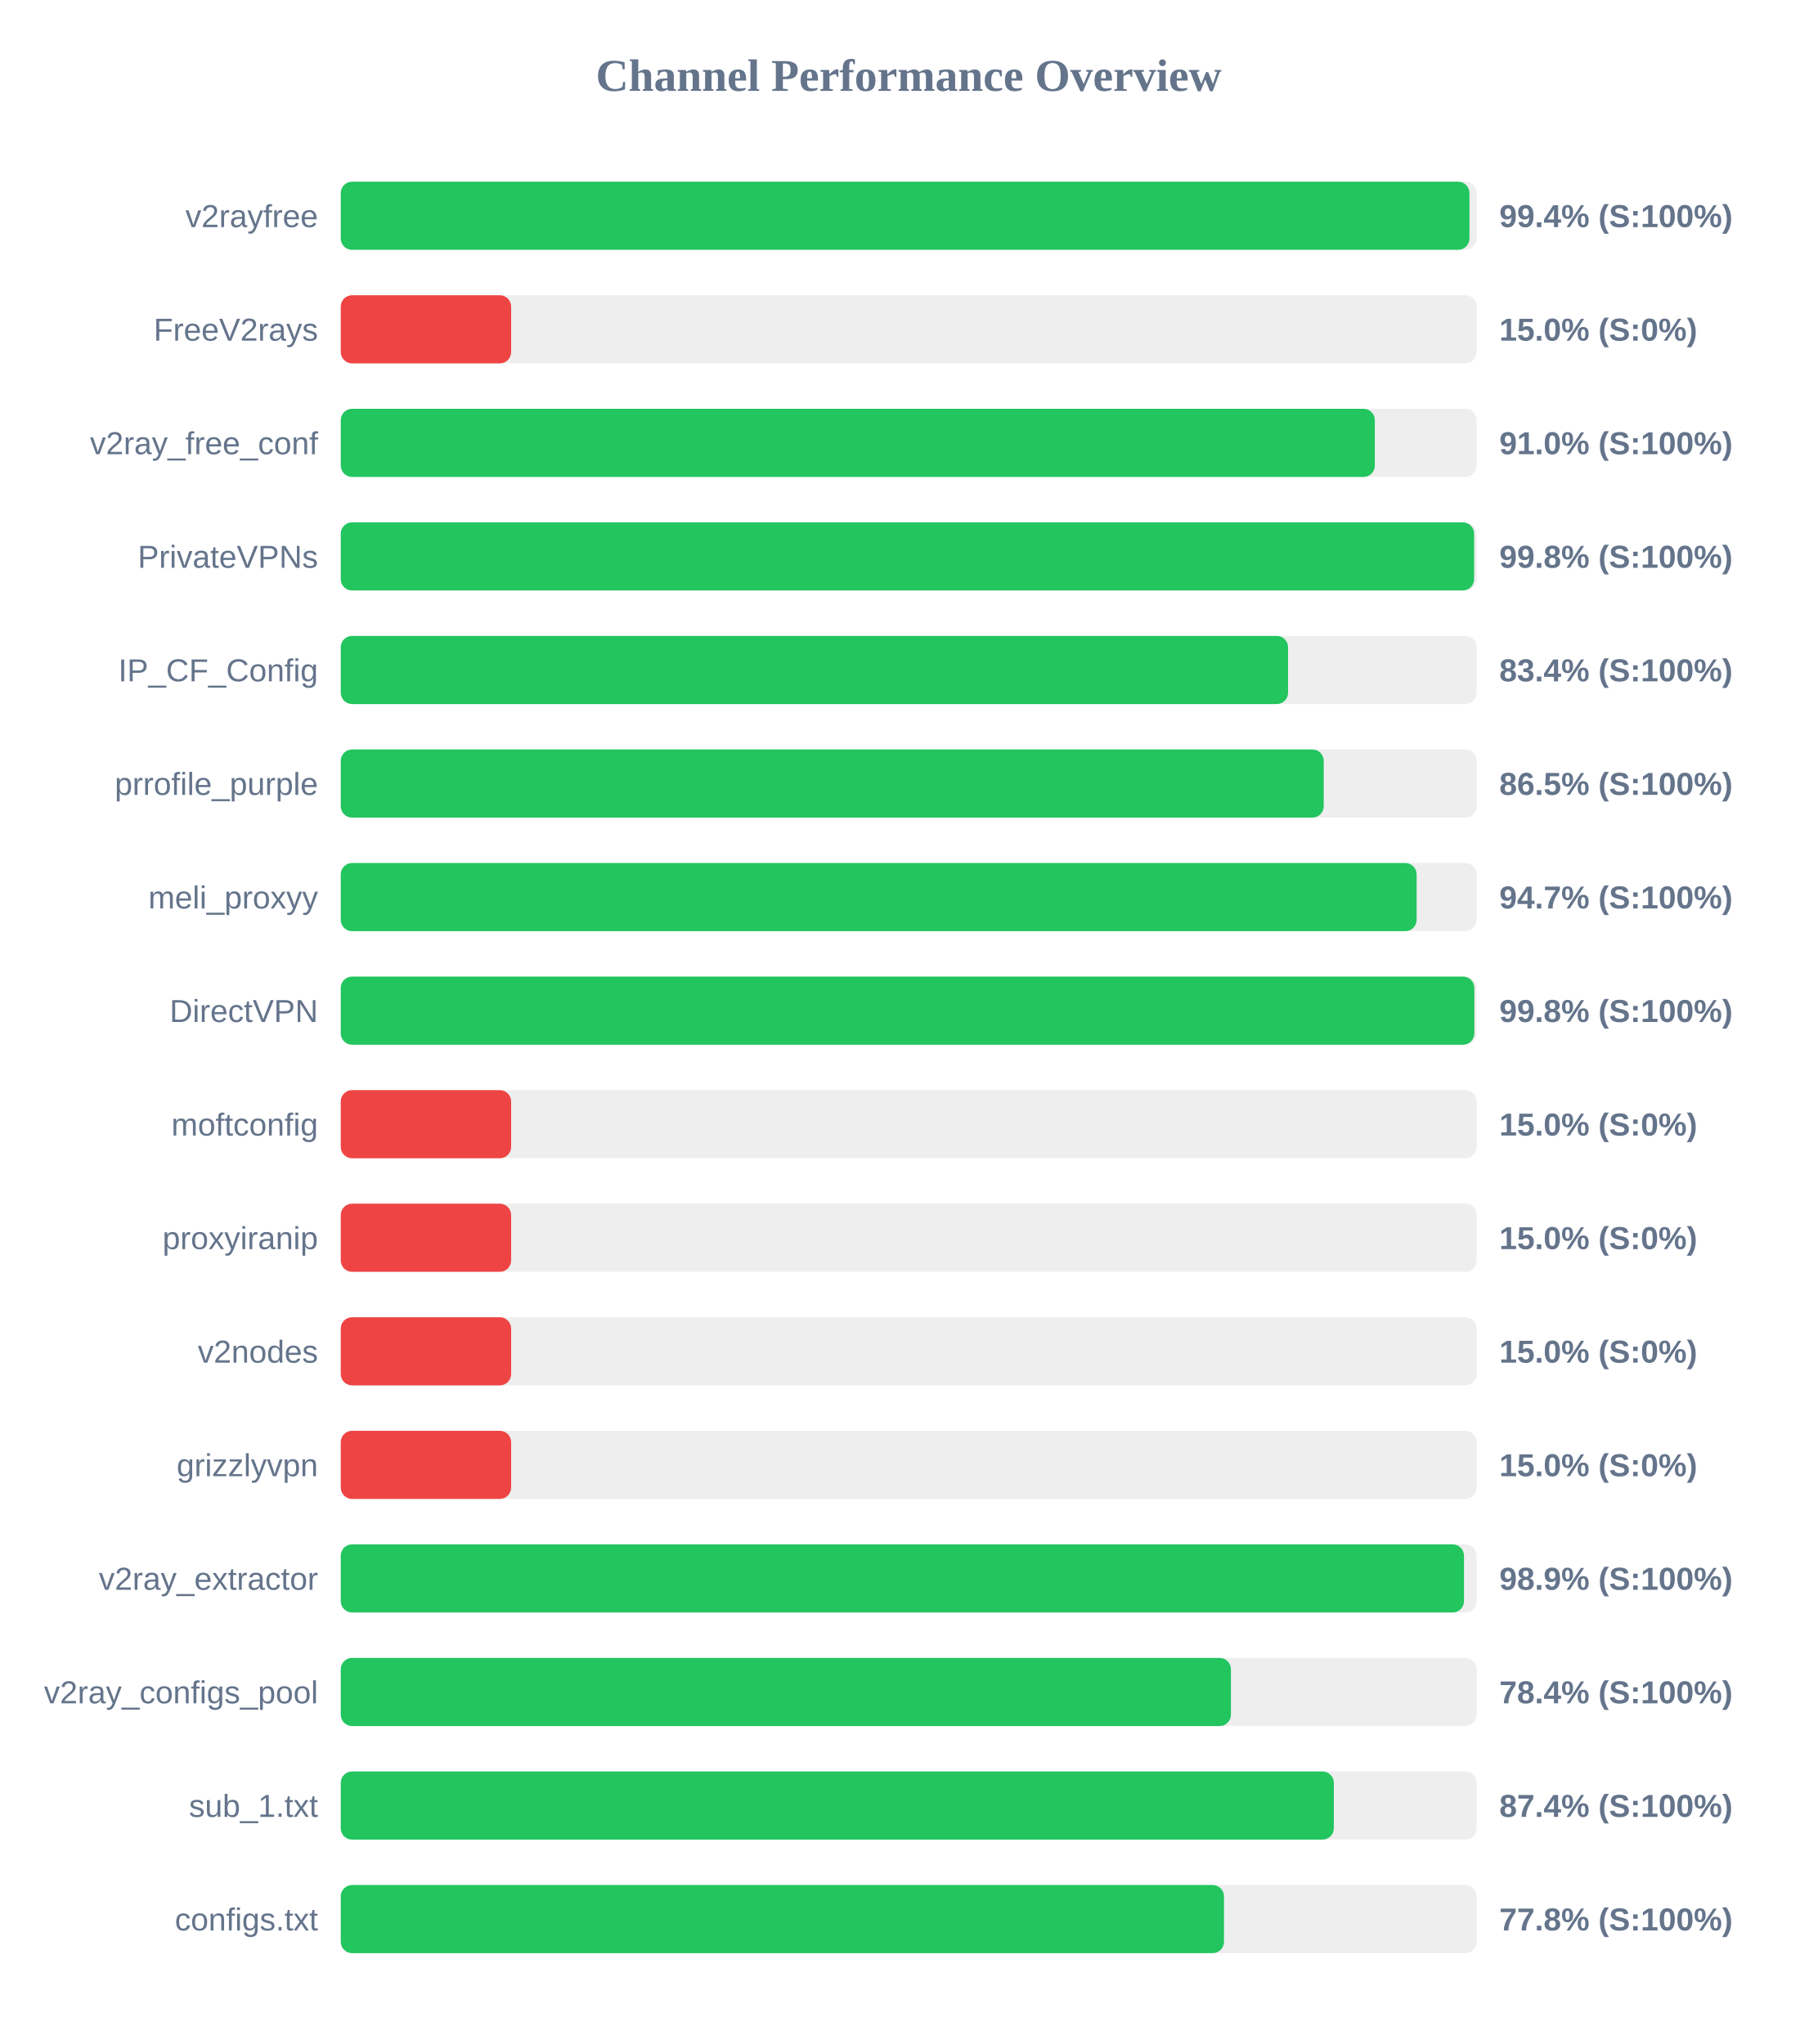
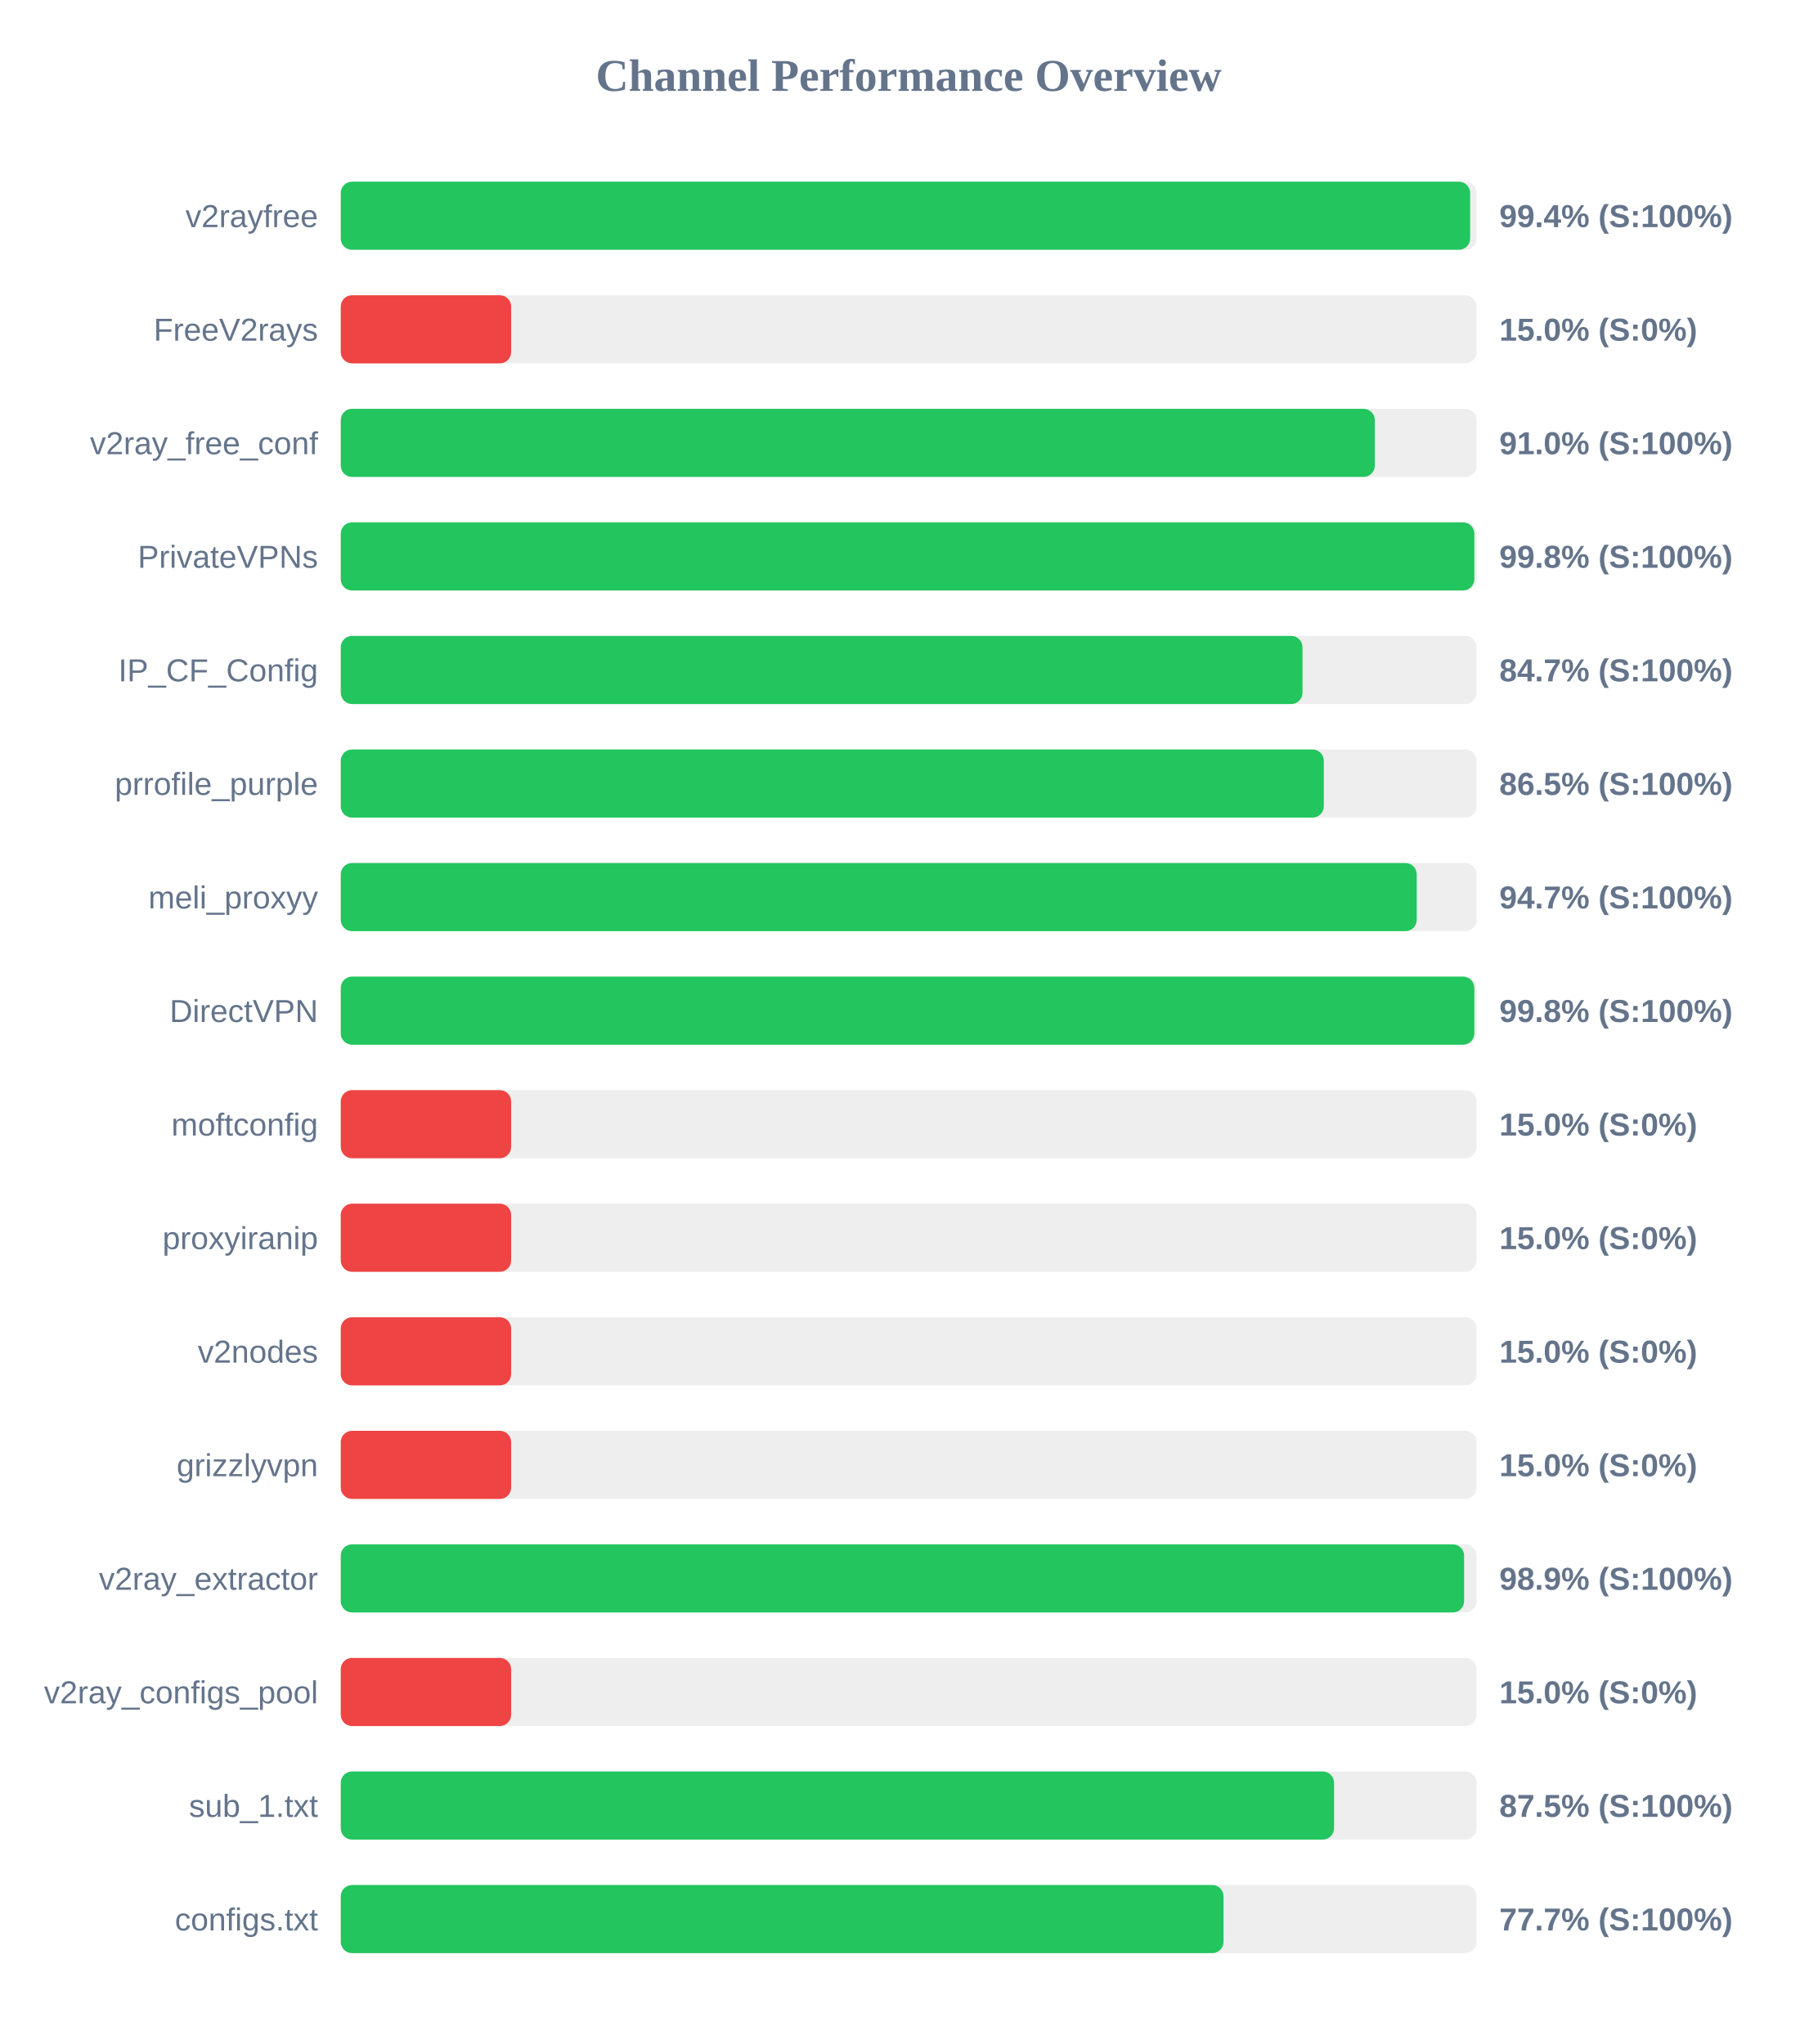
<svg xmlns="http://www.w3.org/2000/svg" width="800" height="900" version="1.1">
  <style>
        .row { font: 14px Arial; fill: #64748b; }
        .score { font: bold 14px Arial; fill: #64748b; }
    </style>
  <text x="400" y="40" text-anchor="middle" font-size="20px" font-weight="bold" fill="#64748b">Channel Performance Overview</text>
  <rect x="150" y="80" width="500" height="30" fill="#eee" rx="5" />
-   <rect x="150" y="80" width="496.85" height="30" fill="#22c55e" rx="5" />
+   <rect x="150" y="80" width="497.15" height="30" fill="#22c55e" rx="5" />
  <text x="140" y="100" text-anchor="end" class="row">v2rayfree</text>
  <text x="660" y="100" text-anchor="start" class="score">99.4% (S:100%)</text>
  <rect x="150" y="130" width="500" height="30" fill="#eee" rx="5" />
  <rect x="150" y="130" width="75.0" height="30" fill="#ef4444" rx="5" />
  <text x="140" y="150" text-anchor="end" class="row">FreeV2rays</text>
  <text x="660" y="150" text-anchor="start" class="score">15.0% (S:0%)</text>
  <rect x="150" y="180" width="500" height="30" fill="#eee" rx="5" />
  <rect x="150" y="180" width="455.2" height="30" fill="#22c55e" rx="5" />
  <text x="140" y="200" text-anchor="end" class="row">v2ray_free_conf</text>
  <text x="660" y="200" text-anchor="start" class="score">91.0% (S:100%)</text>
  <rect x="150" y="230" width="500" height="30" fill="#eee" rx="5" />
-   <rect x="150" y="230" width="498.9" height="30" fill="#22c55e" rx="5" />
+   <rect x="150" y="230" width="499.0" height="30" fill="#22c55e" rx="5" />
  <text x="140" y="250" text-anchor="end" class="row">PrivateVPNs</text>
  <text x="660" y="250" text-anchor="start" class="score">99.8% (S:100%)</text>
  <rect x="150" y="280" width="500" height="30" fill="#eee" rx="5" />
-   <rect x="150" y="280" width="417.0" height="30" fill="#22c55e" rx="5" />
+   <rect x="150" y="280" width="423.35" height="30" fill="#22c55e" rx="5" />
  <text x="140" y="300" text-anchor="end" class="row">IP_CF_Config</text>
-   <text x="660" y="300" text-anchor="start" class="score">83.4% (S:100%)</text>
+   <text x="660" y="300" text-anchor="start" class="score">84.7% (S:100%)</text>
  <rect x="150" y="330" width="500" height="30" fill="#eee" rx="5" />
-   <rect x="150" y="330" width="432.7" height="30" fill="#22c55e" rx="5" />
+   <rect x="150" y="330" width="432.75" height="30" fill="#22c55e" rx="5" />
  <text x="140" y="350" text-anchor="end" class="row">prrofile_purple</text>
  <text x="660" y="350" text-anchor="start" class="score">86.5% (S:100%)</text>
  <rect x="150" y="380" width="500" height="30" fill="#eee" rx="5" />
-   <rect x="150" y="380" width="473.6" height="30" fill="#22c55e" rx="5" />
+   <rect x="150" y="380" width="473.65" height="30" fill="#22c55e" rx="5" />
  <text x="140" y="400" text-anchor="end" class="row">meli_proxyy</text>
  <text x="660" y="400" text-anchor="start" class="score">94.7% (S:100%)</text>
  <rect x="150" y="430" width="500" height="30" fill="#eee" rx="5" />
  <rect x="150" y="430" width="499.0" height="30" fill="#22c55e" rx="5" />
  <text x="140" y="450" text-anchor="end" class="row">DirectVPN</text>
  <text x="660" y="450" text-anchor="start" class="score">99.8% (S:100%)</text>
  <rect x="150" y="480" width="500" height="30" fill="#eee" rx="5" />
  <rect x="150" y="480" width="75.0" height="30" fill="#ef4444" rx="5" />
  <text x="140" y="500" text-anchor="end" class="row">moftconfig</text>
  <text x="660" y="500" text-anchor="start" class="score">15.0% (S:0%)</text>
  <rect x="150" y="530" width="500" height="30" fill="#eee" rx="5" />
  <rect x="150" y="530" width="75.0" height="30" fill="#ef4444" rx="5" />
  <text x="140" y="550" text-anchor="end" class="row">proxyiranip</text>
  <text x="660" y="550" text-anchor="start" class="score">15.0% (S:0%)</text>
  <rect x="150" y="580" width="500" height="30" fill="#eee" rx="5" />
  <rect x="150" y="580" width="75.0" height="30" fill="#ef4444" rx="5" />
  <text x="140" y="600" text-anchor="end" class="row">v2nodes</text>
  <text x="660" y="600" text-anchor="start" class="score">15.0% (S:0%)</text>
  <rect x="150" y="630" width="500" height="30" fill="#eee" rx="5" />
  <rect x="150" y="630" width="75.0" height="30" fill="#ef4444" rx="5" />
  <text x="140" y="650" text-anchor="end" class="row">grizzlyvpn</text>
  <text x="660" y="650" text-anchor="start" class="score">15.0% (S:0%)</text>
  <rect x="150" y="680" width="500" height="30" fill="#eee" rx="5" />
-   <rect x="150" y="680" width="494.45" height="30" fill="#22c55e" rx="5" />
+   <rect x="150" y="680" width="494.5" height="30" fill="#22c55e" rx="5" />
  <text x="140" y="700" text-anchor="end" class="row">v2ray_extractor</text>
  <text x="660" y="700" text-anchor="start" class="score">98.9% (S:100%)</text>
  <rect x="150" y="730" width="500" height="30" fill="#eee" rx="5" />
-   <rect x="150" y="730" width="391.85" height="30" fill="#22c55e" rx="5" />
+   <rect x="150" y="730" width="75.0" height="30" fill="#ef4444" rx="5" />
  <text x="140" y="750" text-anchor="end" class="row">v2ray_configs_pool</text>
-   <text x="660" y="750" text-anchor="start" class="score">78.4% (S:100%)</text>
+   <text x="660" y="750" text-anchor="start" class="score">15.0% (S:0%)</text>
  <rect x="150" y="780" width="500" height="30" fill="#eee" rx="5" />
-   <rect x="150" y="780" width="437.15" height="30" fill="#22c55e" rx="5" />
+   <rect x="150" y="780" width="437.25" height="30" fill="#22c55e" rx="5" />
  <text x="140" y="800" text-anchor="end" class="row">sub_1.txt</text>
-   <text x="660" y="800" text-anchor="start" class="score">87.4% (S:100%)</text>
+   <text x="660" y="800" text-anchor="start" class="score">87.5% (S:100%)</text>
  <rect x="150" y="830" width="500" height="30" fill="#eee" rx="5" />
-   <rect x="150" y="830" width="388.8" height="30" fill="#22c55e" rx="5" />
+   <rect x="150" y="830" width="388.6" height="30" fill="#22c55e" rx="5" />
  <text x="140" y="850" text-anchor="end" class="row">configs.txt</text>
-   <text x="660" y="850" text-anchor="start" class="score">77.8% (S:100%)</text>
+   <text x="660" y="850" text-anchor="start" class="score">77.7% (S:100%)</text>
</svg>
